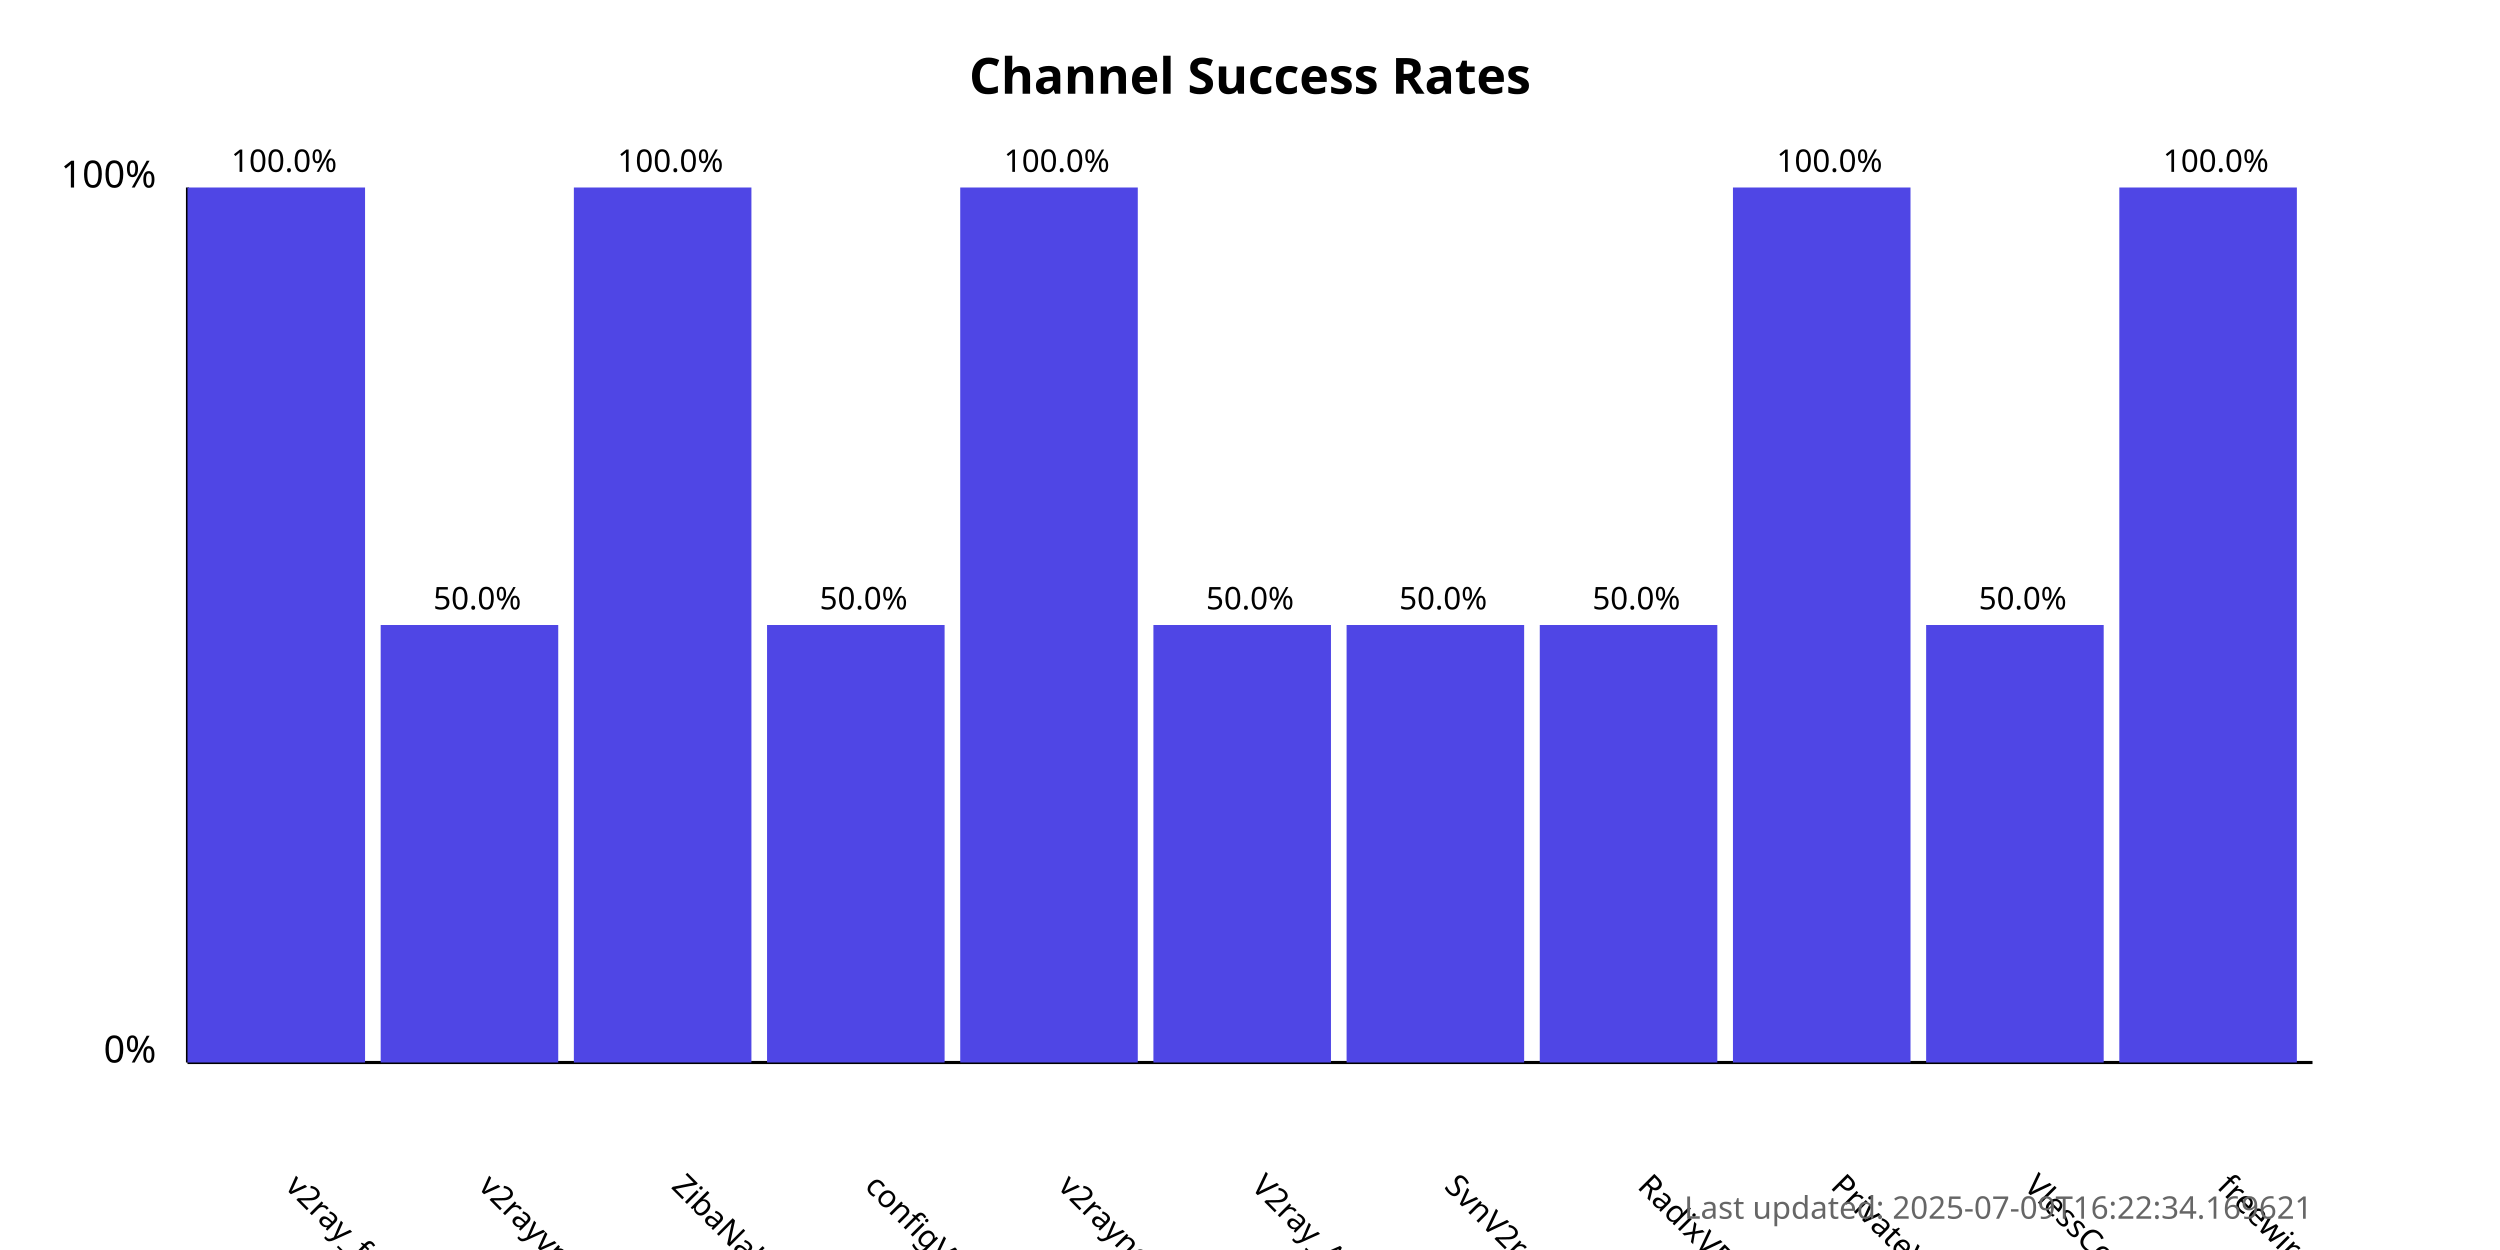
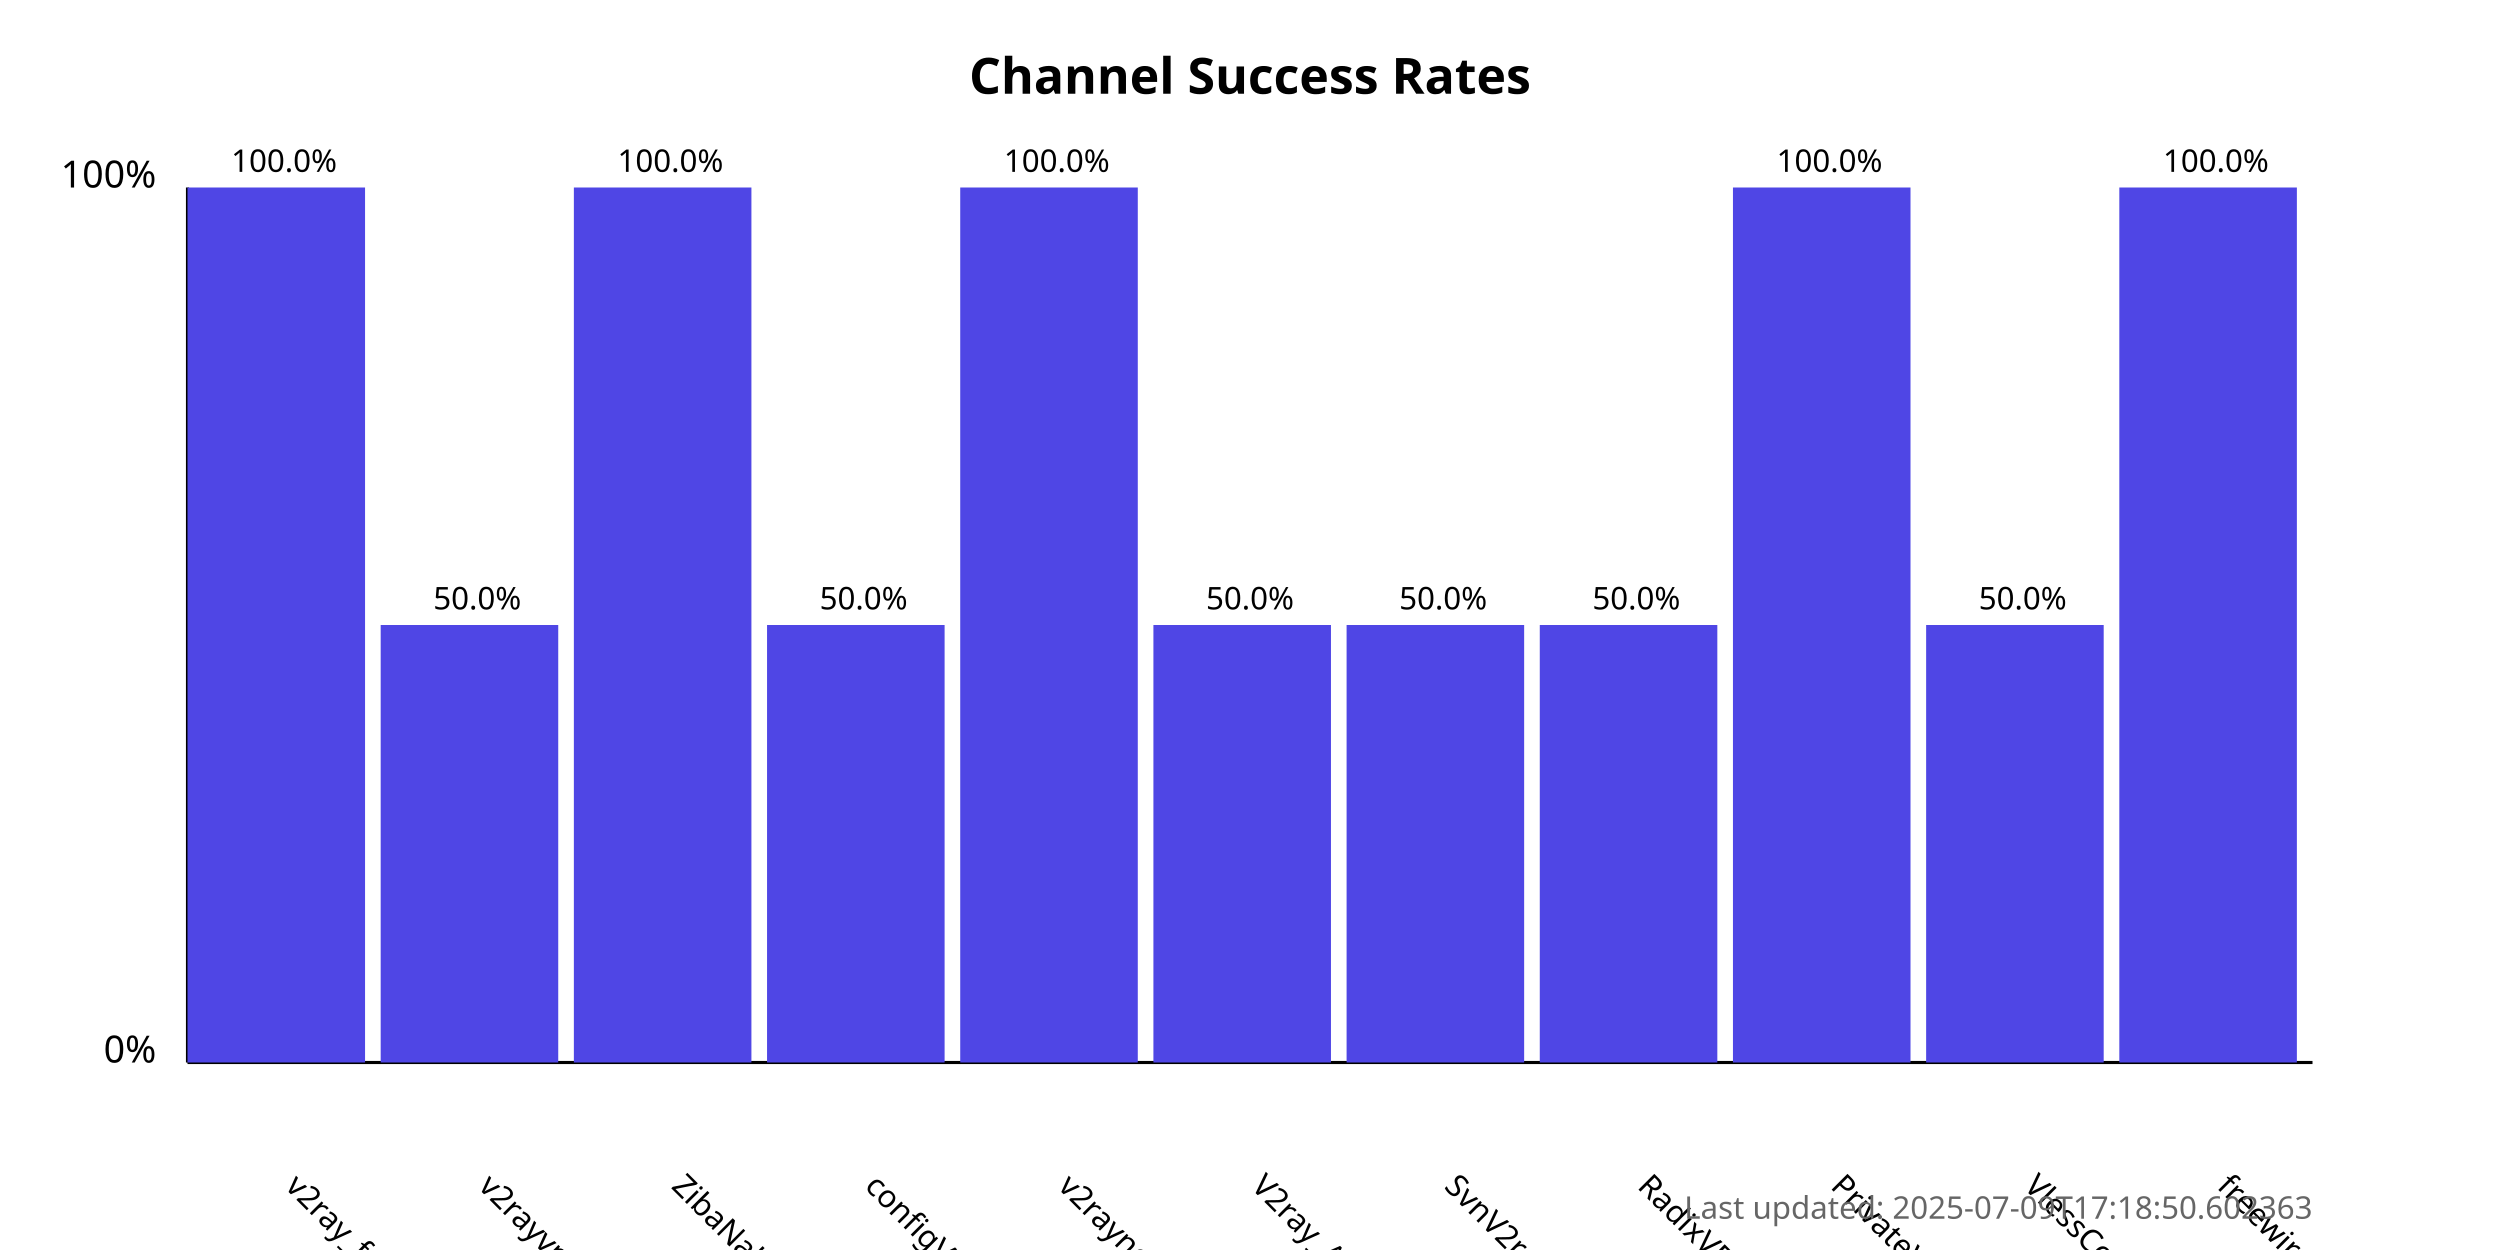
<svg xmlns="http://www.w3.org/2000/svg" width="800" height="400">
  <style>
            .chart-title { font: bold 16px sans-serif; }
            .axis-label { font: 12px sans-serif; }
            .tick-label { font: 10px sans-serif; }
            .bar { fill: #4f46e5; }
            .bar:hover { fill: #6366f1; }
            .timestamp { font: 10px sans-serif; fill: #666; }
        </style>
  <text x="400.0" y="30" text-anchor="middle" class="chart-title">
            Channel Success Rates
        </text>
  <line x1="60" y1="340" x2="60" y2="60" stroke="black" stroke-width="1" />
  <line x1="60" y1="340" x2="740" y2="340" stroke="black" stroke-width="1" />
  <text x="50" y="340" text-anchor="end" class="axis-label">0%</text>
  <text x="50" y="60" text-anchor="end" class="axis-label">100%</text>
  <g>
    <rect x="60" y="60.0" width="56.818" height="280.0" class="bar" />
    <text x="90.909" y="380" transform="rotate(45, 90.90909, 380)" text-anchor="start" class="tick-label">
                v2ray_free_conf
            </text>
    <text x="90.909" y="55.0" text-anchor="middle" class="tick-label">
                100.0%
            </text>
  </g>
  <g>
    <rect x="121.818" y="200.0" width="56.818" height="140.0" class="bar" />
    <text x="152.727" y="380" transform="rotate(45, 152.7273, 380)" text-anchor="start" class="tick-label">
                v2rayvpno
            </text>
    <text x="152.727" y="195.0" text-anchor="middle" class="tick-label">
                50.0%
            </text>
  </g>
  <g>
    <rect x="183.636" y="60.0" width="56.818" height="280.0" class="bar" />
    <text x="214.545" y="380" transform="rotate(45, 214.5455, 380)" text-anchor="start" class="tick-label">
                ZibaNabz
            </text>
    <text x="214.545" y="55.0" text-anchor="middle" class="tick-label">
                100.0%
            </text>
  </g>
  <g>
    <rect x="245.455" y="200.0" width="56.818" height="140.0" class="bar" />
    <text x="276.364" y="380" transform="rotate(45, 276.3636, 380)" text-anchor="start" class="tick-label">
                configV2rayForFree
            </text>
    <text x="276.364" y="195.0" text-anchor="middle" class="tick-label">
                50.0%
            </text>
  </g>
  <g>
    <rect x="307.273" y="60.0" width="56.818" height="280.0" class="bar" />
    <text x="338.182" y="380" transform="rotate(45, 338.1818, 380)" text-anchor="start" class="tick-label">
                v2rayngvpn
            </text>
    <text x="338.182" y="55.0" text-anchor="middle" class="tick-label">
                100.0%
            </text>
  </g>
  <g>
    <rect x="369.091" y="200.0" width="56.818" height="140.0" class="bar" />
    <text x="400.0" y="380" transform="rotate(45, 400.0, 380)" text-anchor="start" class="tick-label">
                V2ray_Alpha
            </text>
    <text x="400.0" y="195.0" text-anchor="middle" class="tick-label">
                50.0%
            </text>
  </g>
  <g>
    <rect x="430.909" y="200.0" width="56.818" height="140.0" class="bar" />
    <text x="461.818" y="380" transform="rotate(45, 461.8182, 380)" text-anchor="start" class="tick-label">
                SvnV2ray
            </text>
    <text x="461.818" y="195.0" text-anchor="middle" class="tick-label">
                50.0%
            </text>
  </g>
  <g>
    <rect x="492.727" y="200.0" width="56.818" height="140.0" class="bar" />
    <text x="523.636" y="380" transform="rotate(45, 523.6364, 380)" text-anchor="start" class="tick-label">
                RadixVPN
            </text>
    <text x="523.636" y="195.0" text-anchor="middle" class="tick-label">
                50.0%
            </text>
  </g>
  <g>
    <rect x="554.545" y="60.0" width="56.818" height="280.0" class="bar" />
    <text x="585.455" y="380" transform="rotate(45, 585.4545, 380)" text-anchor="start" class="tick-label">
                PrivateVPNs
            </text>
    <text x="585.455" y="55.0" text-anchor="middle" class="tick-label">
                100.0%
            </text>
  </g>
  <g>
    <rect x="616.364" y="200.0" width="56.818" height="140.0" class="bar" />
    <text x="647.273" y="380" transform="rotate(45, 647.2727, 380)" text-anchor="start" class="tick-label">
                VlessConfig
            </text>
    <text x="647.273" y="195.0" text-anchor="middle" class="tick-label">
                50.0%
            </text>
  </g>
  <g>
    <rect x="678.182" y="60.0" width="56.818" height="280.0" class="bar" />
    <text x="709.091" y="380" transform="rotate(45, 709.0909, 380)" text-anchor="start" class="tick-label">
                freewireguard
            </text>
    <text x="709.091" y="55.0" text-anchor="middle" class="tick-label">
                100.0%
            </text>
  </g>
  <text x="740" y="390" text-anchor="end" class="timestamp">
-             Last updated: 2025-07-09T16:22:34.169621
+             Last updated: 2025-07-09T17:18:50.602363
        </text>
</svg>
